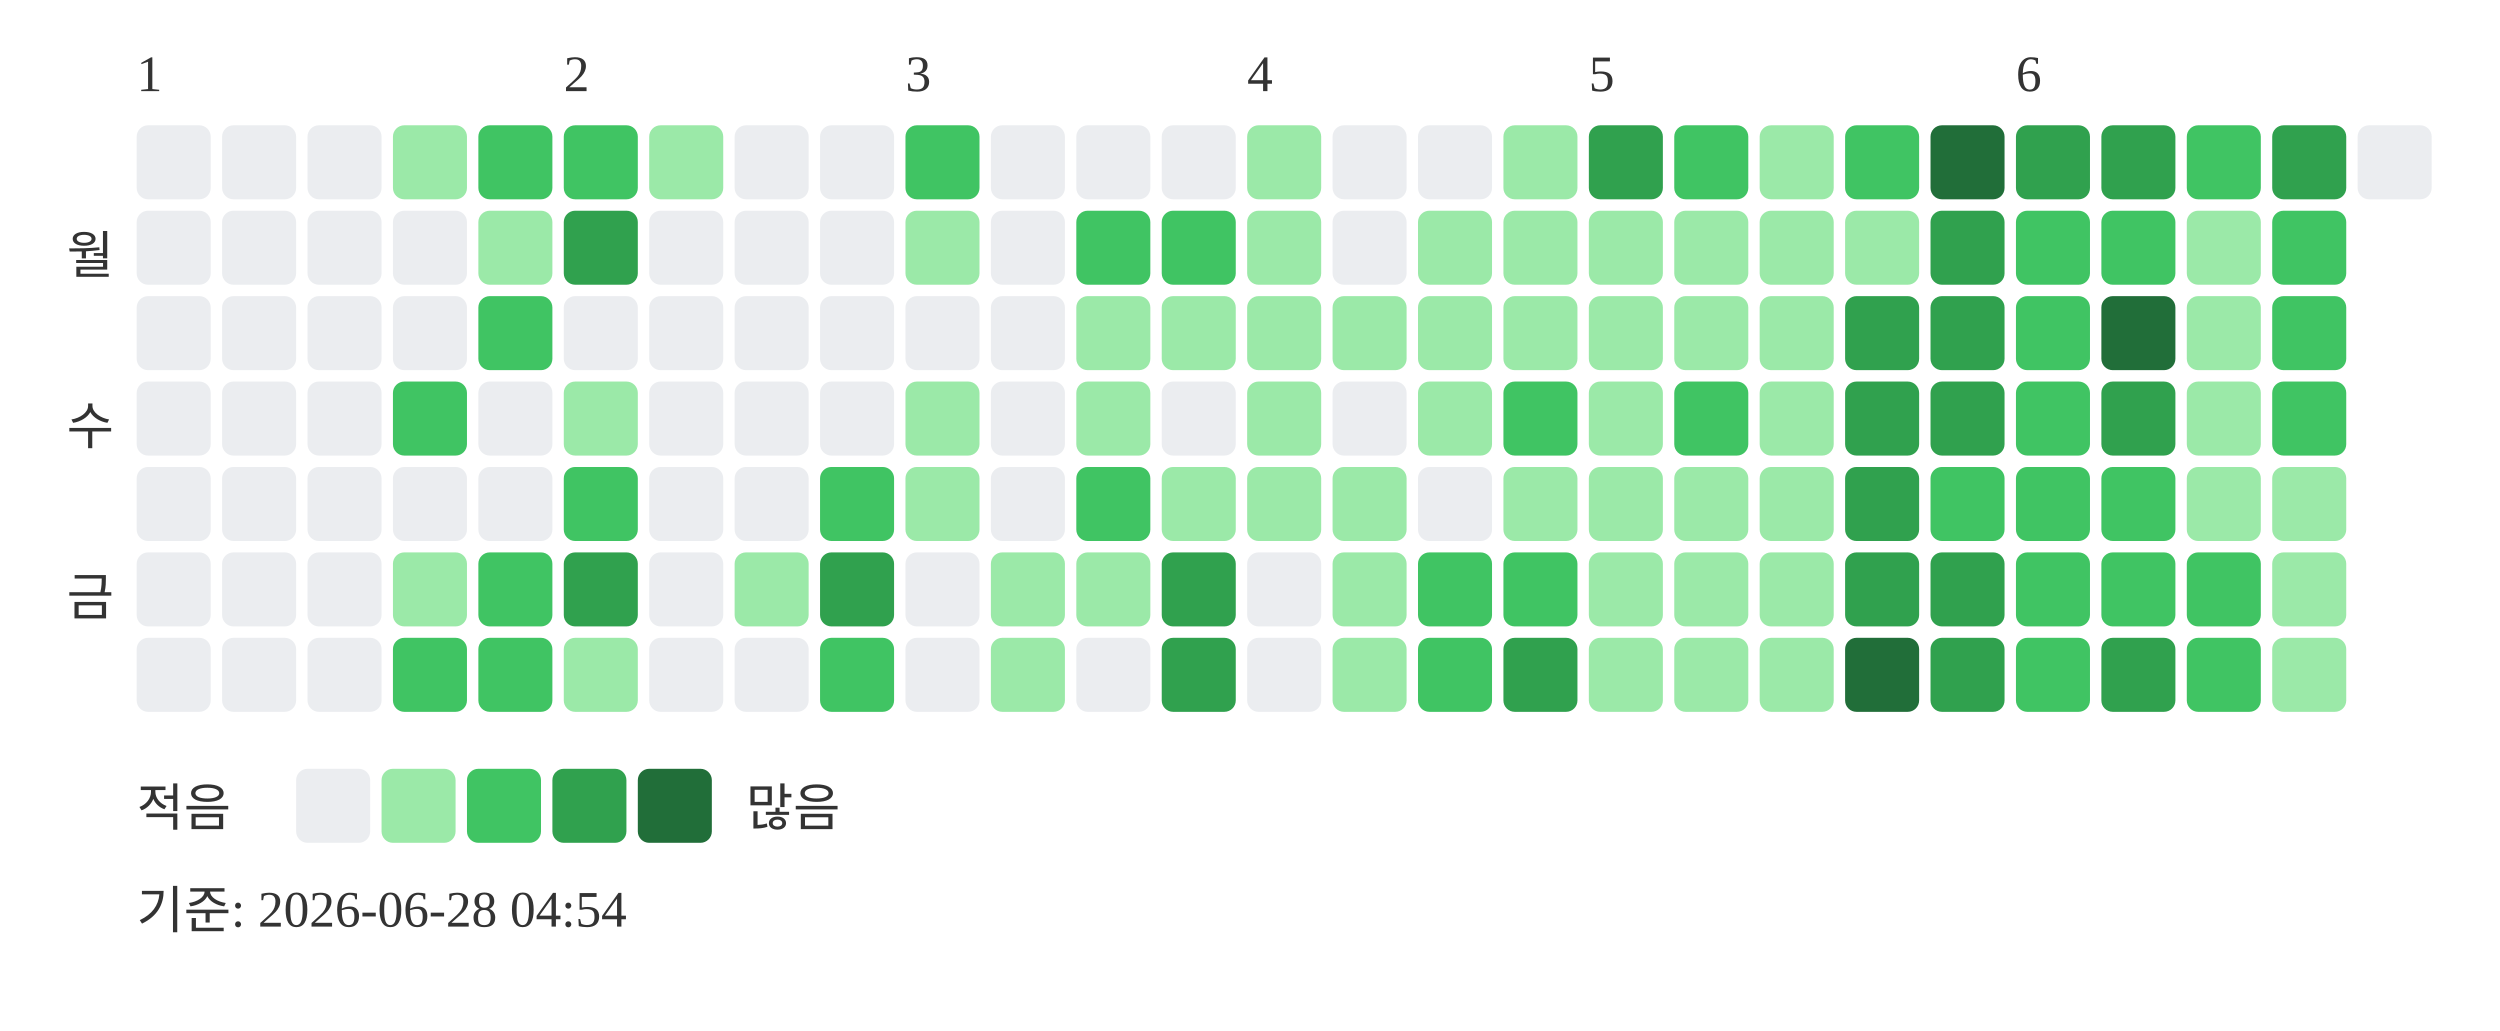
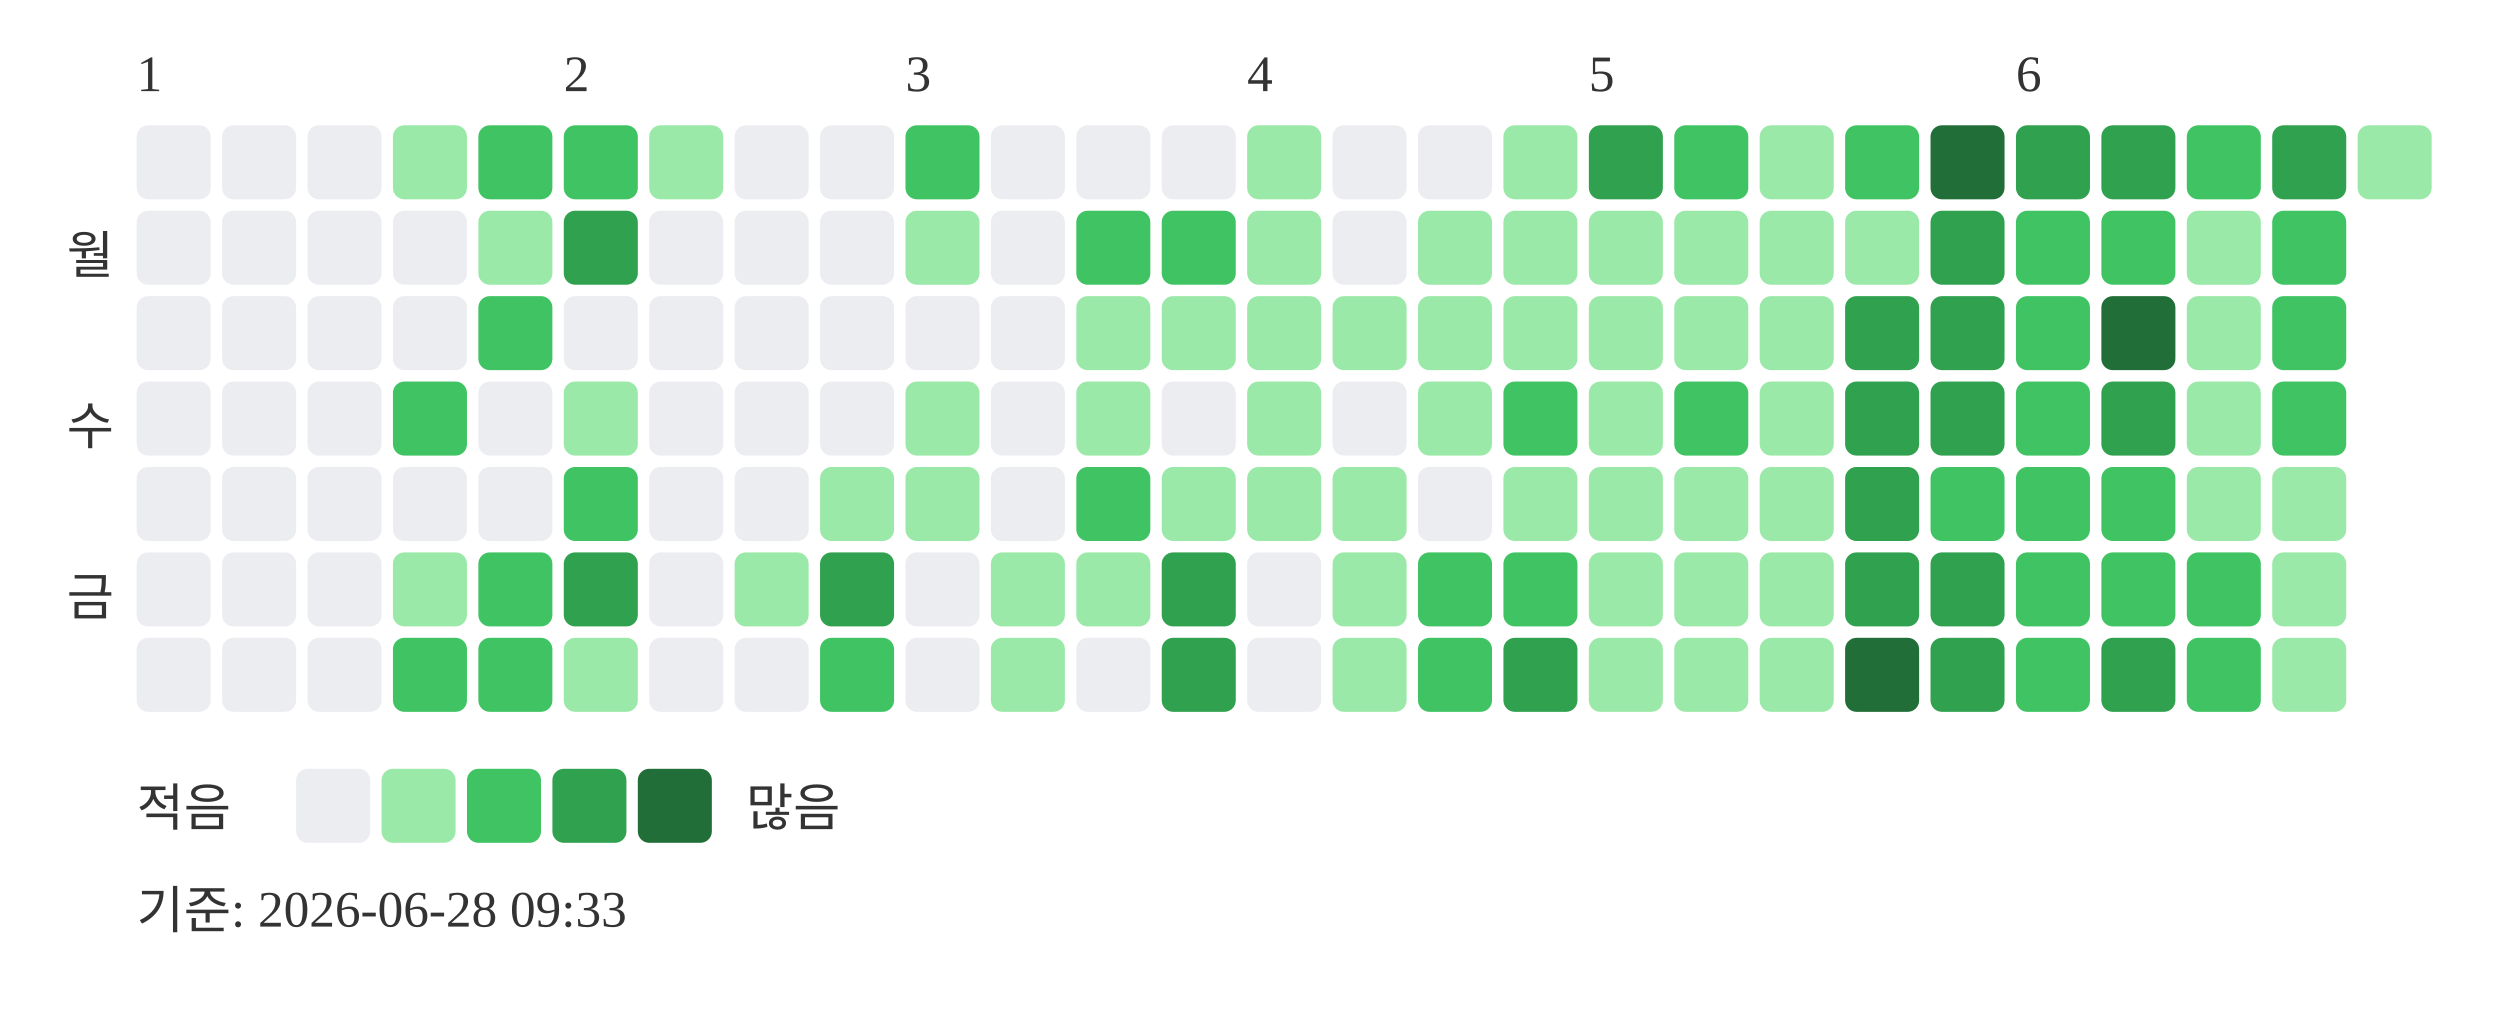
<svg xmlns="http://www.w3.org/2000/svg" width="439" height="181">
  <text x="24" y="16" font-size="9" fill="#333333">1</text>
  <text x="99" y="16" font-size="9" fill="#333333">2</text>
  <text x="159" y="16" font-size="9" fill="#333333">3</text>
  <text x="219" y="16" font-size="9" fill="#333333">4</text>
  <text x="279" y="16" font-size="9" fill="#333333">5</text>
  <text x="354" y="16" font-size="9" fill="#333333">6</text>
  <text x="20" y="48" text-anchor="end" font-size="9" fill="#333333">월</text>
  <text x="20" y="78" text-anchor="end" font-size="9" fill="#333333">수</text>
  <text x="20" y="108" text-anchor="end" font-size="9" fill="#333333">금</text>
  <rect x="24" y="22" width="13" height="13" rx="2" fill="#ebedf0" />
  <rect x="24" y="37" width="13" height="13" rx="2" fill="#ebedf0" />
  <rect x="24" y="52" width="13" height="13" rx="2" fill="#ebedf0" />
  <rect x="24" y="67" width="13" height="13" rx="2" fill="#ebedf0" />
  <rect x="24" y="82" width="13" height="13" rx="2" fill="#ebedf0" />
  <rect x="24" y="97" width="13" height="13" rx="2" fill="#ebedf0" />
  <rect x="24" y="112" width="13" height="13" rx="2" fill="#ebedf0" />
  <rect x="39" y="22" width="13" height="13" rx="2" fill="#ebedf0" />
  <rect x="39" y="37" width="13" height="13" rx="2" fill="#ebedf0" />
  <rect x="39" y="52" width="13" height="13" rx="2" fill="#ebedf0" />
  <rect x="39" y="67" width="13" height="13" rx="2" fill="#ebedf0" />
  <rect x="39" y="82" width="13" height="13" rx="2" fill="#ebedf0" />
  <rect x="39" y="97" width="13" height="13" rx="2" fill="#ebedf0" />
  <rect x="39" y="112" width="13" height="13" rx="2" fill="#ebedf0" />
  <rect x="54" y="22" width="13" height="13" rx="2" fill="#ebedf0" />
  <rect x="54" y="37" width="13" height="13" rx="2" fill="#ebedf0" />
  <rect x="54" y="52" width="13" height="13" rx="2" fill="#ebedf0" />
  <rect x="54" y="67" width="13" height="13" rx="2" fill="#ebedf0" />
  <rect x="54" y="82" width="13" height="13" rx="2" fill="#ebedf0" />
  <rect x="54" y="97" width="13" height="13" rx="2" fill="#ebedf0" />
  <rect x="54" y="112" width="13" height="13" rx="2" fill="#ebedf0" />
  <rect x="69" y="22" width="13" height="13" rx="2" fill="#9be9a8" />
  <rect x="69" y="37" width="13" height="13" rx="2" fill="#ebedf0" />
  <rect x="69" y="52" width="13" height="13" rx="2" fill="#ebedf0" />
  <rect x="69" y="67" width="13" height="13" rx="2" fill="#40c463" />
  <rect x="69" y="82" width="13" height="13" rx="2" fill="#ebedf0" />
  <rect x="69" y="97" width="13" height="13" rx="2" fill="#9be9a8" />
  <rect x="69" y="112" width="13" height="13" rx="2" fill="#40c463" />
  <rect x="84" y="22" width="13" height="13" rx="2" fill="#40c463" />
  <rect x="84" y="37" width="13" height="13" rx="2" fill="#9be9a8" />
  <rect x="84" y="52" width="13" height="13" rx="2" fill="#40c463" />
  <rect x="84" y="67" width="13" height="13" rx="2" fill="#ebedf0" />
  <rect x="84" y="82" width="13" height="13" rx="2" fill="#ebedf0" />
  <rect x="84" y="97" width="13" height="13" rx="2" fill="#40c463" />
  <rect x="84" y="112" width="13" height="13" rx="2" fill="#40c463" />
  <rect x="99" y="22" width="13" height="13" rx="2" fill="#40c463" />
  <rect x="99" y="37" width="13" height="13" rx="2" fill="#30a14e" />
  <rect x="99" y="52" width="13" height="13" rx="2" fill="#ebedf0" />
  <rect x="99" y="67" width="13" height="13" rx="2" fill="#9be9a8" />
  <rect x="99" y="82" width="13" height="13" rx="2" fill="#40c463" />
  <rect x="99" y="97" width="13" height="13" rx="2" fill="#30a14e" />
  <rect x="99" y="112" width="13" height="13" rx="2" fill="#9be9a8" />
  <rect x="114" y="22" width="13" height="13" rx="2" fill="#9be9a8" />
  <rect x="114" y="37" width="13" height="13" rx="2" fill="#ebedf0" />
  <rect x="114" y="52" width="13" height="13" rx="2" fill="#ebedf0" />
  <rect x="114" y="67" width="13" height="13" rx="2" fill="#ebedf0" />
  <rect x="114" y="82" width="13" height="13" rx="2" fill="#ebedf0" />
  <rect x="114" y="97" width="13" height="13" rx="2" fill="#ebedf0" />
  <rect x="114" y="112" width="13" height="13" rx="2" fill="#ebedf0" />
  <rect x="129" y="22" width="13" height="13" rx="2" fill="#ebedf0" />
  <rect x="129" y="37" width="13" height="13" rx="2" fill="#ebedf0" />
  <rect x="129" y="52" width="13" height="13" rx="2" fill="#ebedf0" />
  <rect x="129" y="67" width="13" height="13" rx="2" fill="#ebedf0" />
  <rect x="129" y="82" width="13" height="13" rx="2" fill="#ebedf0" />
  <rect x="129" y="97" width="13" height="13" rx="2" fill="#9be9a8" />
  <rect x="129" y="112" width="13" height="13" rx="2" fill="#ebedf0" />
  <rect x="144" y="22" width="13" height="13" rx="2" fill="#ebedf0" />
  <rect x="144" y="37" width="13" height="13" rx="2" fill="#ebedf0" />
  <rect x="144" y="52" width="13" height="13" rx="2" fill="#ebedf0" />
  <rect x="144" y="67" width="13" height="13" rx="2" fill="#ebedf0" />
-   <rect x="144" y="82" width="13" height="13" rx="2" fill="#40c463" />
+   <rect x="144" y="82" width="13" height="13" rx="2" fill="#9be9a8" />
  <rect x="144" y="97" width="13" height="13" rx="2" fill="#30a14e" />
  <rect x="144" y="112" width="13" height="13" rx="2" fill="#40c463" />
  <rect x="159" y="22" width="13" height="13" rx="2" fill="#40c463" />
  <rect x="159" y="37" width="13" height="13" rx="2" fill="#9be9a8" />
  <rect x="159" y="52" width="13" height="13" rx="2" fill="#ebedf0" />
  <rect x="159" y="67" width="13" height="13" rx="2" fill="#9be9a8" />
  <rect x="159" y="82" width="13" height="13" rx="2" fill="#9be9a8" />
  <rect x="159" y="97" width="13" height="13" rx="2" fill="#ebedf0" />
  <rect x="159" y="112" width="13" height="13" rx="2" fill="#ebedf0" />
  <rect x="174" y="22" width="13" height="13" rx="2" fill="#ebedf0" />
  <rect x="174" y="37" width="13" height="13" rx="2" fill="#ebedf0" />
  <rect x="174" y="52" width="13" height="13" rx="2" fill="#ebedf0" />
  <rect x="174" y="67" width="13" height="13" rx="2" fill="#ebedf0" />
  <rect x="174" y="82" width="13" height="13" rx="2" fill="#ebedf0" />
  <rect x="174" y="97" width="13" height="13" rx="2" fill="#9be9a8" />
  <rect x="174" y="112" width="13" height="13" rx="2" fill="#9be9a8" />
  <rect x="189" y="22" width="13" height="13" rx="2" fill="#ebedf0" />
  <rect x="189" y="37" width="13" height="13" rx="2" fill="#40c463" />
  <rect x="189" y="52" width="13" height="13" rx="2" fill="#9be9a8" />
  <rect x="189" y="67" width="13" height="13" rx="2" fill="#9be9a8" />
  <rect x="189" y="82" width="13" height="13" rx="2" fill="#40c463" />
  <rect x="189" y="97" width="13" height="13" rx="2" fill="#9be9a8" />
  <rect x="189" y="112" width="13" height="13" rx="2" fill="#ebedf0" />
  <rect x="204" y="22" width="13" height="13" rx="2" fill="#ebedf0" />
  <rect x="204" y="37" width="13" height="13" rx="2" fill="#40c463" />
  <rect x="204" y="52" width="13" height="13" rx="2" fill="#9be9a8" />
  <rect x="204" y="67" width="13" height="13" rx="2" fill="#ebedf0" />
  <rect x="204" y="82" width="13" height="13" rx="2" fill="#9be9a8" />
  <rect x="204" y="97" width="13" height="13" rx="2" fill="#30a14e" />
  <rect x="204" y="112" width="13" height="13" rx="2" fill="#30a14e" />
  <rect x="219" y="22" width="13" height="13" rx="2" fill="#9be9a8" />
  <rect x="219" y="37" width="13" height="13" rx="2" fill="#9be9a8" />
  <rect x="219" y="52" width="13" height="13" rx="2" fill="#9be9a8" />
  <rect x="219" y="67" width="13" height="13" rx="2" fill="#9be9a8" />
  <rect x="219" y="82" width="13" height="13" rx="2" fill="#9be9a8" />
  <rect x="219" y="97" width="13" height="13" rx="2" fill="#ebedf0" />
  <rect x="219" y="112" width="13" height="13" rx="2" fill="#ebedf0" />
  <rect x="234" y="22" width="13" height="13" rx="2" fill="#ebedf0" />
  <rect x="234" y="37" width="13" height="13" rx="2" fill="#ebedf0" />
  <rect x="234" y="52" width="13" height="13" rx="2" fill="#9be9a8" />
  <rect x="234" y="67" width="13" height="13" rx="2" fill="#ebedf0" />
  <rect x="234" y="82" width="13" height="13" rx="2" fill="#9be9a8" />
  <rect x="234" y="97" width="13" height="13" rx="2" fill="#9be9a8" />
  <rect x="234" y="112" width="13" height="13" rx="2" fill="#9be9a8" />
  <rect x="249" y="22" width="13" height="13" rx="2" fill="#ebedf0" />
  <rect x="249" y="37" width="13" height="13" rx="2" fill="#9be9a8" />
  <rect x="249" y="52" width="13" height="13" rx="2" fill="#9be9a8" />
  <rect x="249" y="67" width="13" height="13" rx="2" fill="#9be9a8" />
  <rect x="249" y="82" width="13" height="13" rx="2" fill="#ebedf0" />
  <rect x="249" y="97" width="13" height="13" rx="2" fill="#40c463" />
  <rect x="249" y="112" width="13" height="13" rx="2" fill="#40c463" />
  <rect x="264" y="22" width="13" height="13" rx="2" fill="#9be9a8" />
  <rect x="264" y="37" width="13" height="13" rx="2" fill="#9be9a8" />
  <rect x="264" y="52" width="13" height="13" rx="2" fill="#9be9a8" />
  <rect x="264" y="67" width="13" height="13" rx="2" fill="#40c463" />
  <rect x="264" y="82" width="13" height="13" rx="2" fill="#9be9a8" />
  <rect x="264" y="97" width="13" height="13" rx="2" fill="#40c463" />
  <rect x="264" y="112" width="13" height="13" rx="2" fill="#30a14e" />
  <rect x="279" y="22" width="13" height="13" rx="2" fill="#30a14e" />
  <rect x="279" y="37" width="13" height="13" rx="2" fill="#9be9a8" />
  <rect x="279" y="52" width="13" height="13" rx="2" fill="#9be9a8" />
  <rect x="279" y="67" width="13" height="13" rx="2" fill="#9be9a8" />
  <rect x="279" y="82" width="13" height="13" rx="2" fill="#9be9a8" />
  <rect x="279" y="97" width="13" height="13" rx="2" fill="#9be9a8" />
  <rect x="279" y="112" width="13" height="13" rx="2" fill="#9be9a8" />
  <rect x="294" y="22" width="13" height="13" rx="2" fill="#40c463" />
  <rect x="294" y="37" width="13" height="13" rx="2" fill="#9be9a8" />
  <rect x="294" y="52" width="13" height="13" rx="2" fill="#9be9a8" />
  <rect x="294" y="67" width="13" height="13" rx="2" fill="#40c463" />
  <rect x="294" y="82" width="13" height="13" rx="2" fill="#9be9a8" />
  <rect x="294" y="97" width="13" height="13" rx="2" fill="#9be9a8" />
  <rect x="294" y="112" width="13" height="13" rx="2" fill="#9be9a8" />
  <rect x="309" y="22" width="13" height="13" rx="2" fill="#9be9a8" />
  <rect x="309" y="37" width="13" height="13" rx="2" fill="#9be9a8" />
  <rect x="309" y="52" width="13" height="13" rx="2" fill="#9be9a8" />
  <rect x="309" y="67" width="13" height="13" rx="2" fill="#9be9a8" />
  <rect x="309" y="82" width="13" height="13" rx="2" fill="#9be9a8" />
  <rect x="309" y="97" width="13" height="13" rx="2" fill="#9be9a8" />
  <rect x="309" y="112" width="13" height="13" rx="2" fill="#9be9a8" />
  <rect x="324" y="22" width="13" height="13" rx="2" fill="#40c463" />
  <rect x="324" y="37" width="13" height="13" rx="2" fill="#9be9a8" />
  <rect x="324" y="52" width="13" height="13" rx="2" fill="#30a14e" />
  <rect x="324" y="67" width="13" height="13" rx="2" fill="#30a14e" />
  <rect x="324" y="82" width="13" height="13" rx="2" fill="#30a14e" />
  <rect x="324" y="97" width="13" height="13" rx="2" fill="#30a14e" />
  <rect x="324" y="112" width="13" height="13" rx="2" fill="#216e39" />
  <rect x="339" y="22" width="13" height="13" rx="2" fill="#216e39" />
  <rect x="339" y="37" width="13" height="13" rx="2" fill="#30a14e" />
  <rect x="339" y="52" width="13" height="13" rx="2" fill="#30a14e" />
  <rect x="339" y="67" width="13" height="13" rx="2" fill="#30a14e" />
  <rect x="339" y="82" width="13" height="13" rx="2" fill="#40c463" />
  <rect x="339" y="97" width="13" height="13" rx="2" fill="#30a14e" />
  <rect x="339" y="112" width="13" height="13" rx="2" fill="#30a14e" />
  <rect x="354" y="22" width="13" height="13" rx="2" fill="#30a14e" />
  <rect x="354" y="37" width="13" height="13" rx="2" fill="#40c463" />
  <rect x="354" y="52" width="13" height="13" rx="2" fill="#40c463" />
  <rect x="354" y="67" width="13" height="13" rx="2" fill="#40c463" />
  <rect x="354" y="82" width="13" height="13" rx="2" fill="#40c463" />
  <rect x="354" y="97" width="13" height="13" rx="2" fill="#40c463" />
  <rect x="354" y="112" width="13" height="13" rx="2" fill="#40c463" />
  <rect x="369" y="22" width="13" height="13" rx="2" fill="#30a14e" />
  <rect x="369" y="37" width="13" height="13" rx="2" fill="#40c463" />
  <rect x="369" y="52" width="13" height="13" rx="2" fill="#216e39" />
  <rect x="369" y="67" width="13" height="13" rx="2" fill="#30a14e" />
  <rect x="369" y="82" width="13" height="13" rx="2" fill="#40c463" />
  <rect x="369" y="97" width="13" height="13" rx="2" fill="#40c463" />
  <rect x="369" y="112" width="13" height="13" rx="2" fill="#30a14e" />
  <rect x="384" y="22" width="13" height="13" rx="2" fill="#40c463" />
  <rect x="384" y="37" width="13" height="13" rx="2" fill="#9be9a8" />
  <rect x="384" y="52" width="13" height="13" rx="2" fill="#9be9a8" />
  <rect x="384" y="67" width="13" height="13" rx="2" fill="#9be9a8" />
  <rect x="384" y="82" width="13" height="13" rx="2" fill="#9be9a8" />
  <rect x="384" y="97" width="13" height="13" rx="2" fill="#40c463" />
  <rect x="384" y="112" width="13" height="13" rx="2" fill="#40c463" />
  <rect x="399" y="22" width="13" height="13" rx="2" fill="#30a14e" />
  <rect x="399" y="37" width="13" height="13" rx="2" fill="#40c463" />
  <rect x="399" y="52" width="13" height="13" rx="2" fill="#40c463" />
  <rect x="399" y="67" width="13" height="13" rx="2" fill="#40c463" />
  <rect x="399" y="82" width="13" height="13" rx="2" fill="#9be9a8" />
  <rect x="399" y="97" width="13" height="13" rx="2" fill="#9be9a8" />
  <rect x="399" y="112" width="13" height="13" rx="2" fill="#9be9a8" />
-   <rect x="414" y="22" width="13" height="13" rx="2" fill="#ebedf0" />
+   <rect x="414" y="22" width="13" height="13" rx="2" fill="#9be9a8" />
  <text x="24" y="145" font-size="9" fill="#333333">적음</text>
  <rect x="52" y="135" width="13" height="13" rx="2" fill="#ebedf0" />
  <rect x="67" y="135" width="13" height="13" rx="2" fill="#9be9a8" />
  <rect x="82" y="135" width="13" height="13" rx="2" fill="#40c463" />
  <rect x="97" y="135" width="13" height="13" rx="2" fill="#30a14e" />
  <rect x="112" y="135" width="13" height="13" rx="2" fill="#216e39" />
  <text x="131" y="145" font-size="9" fill="#333333">많음</text>
-   <text x="24" y="163" font-size="9" fill="#333333">기준: 2026-06-28 04:54</text>
+   <text x="24" y="163" font-size="9" fill="#333333">기준: 2026-06-28 09:33</text>
</svg>
